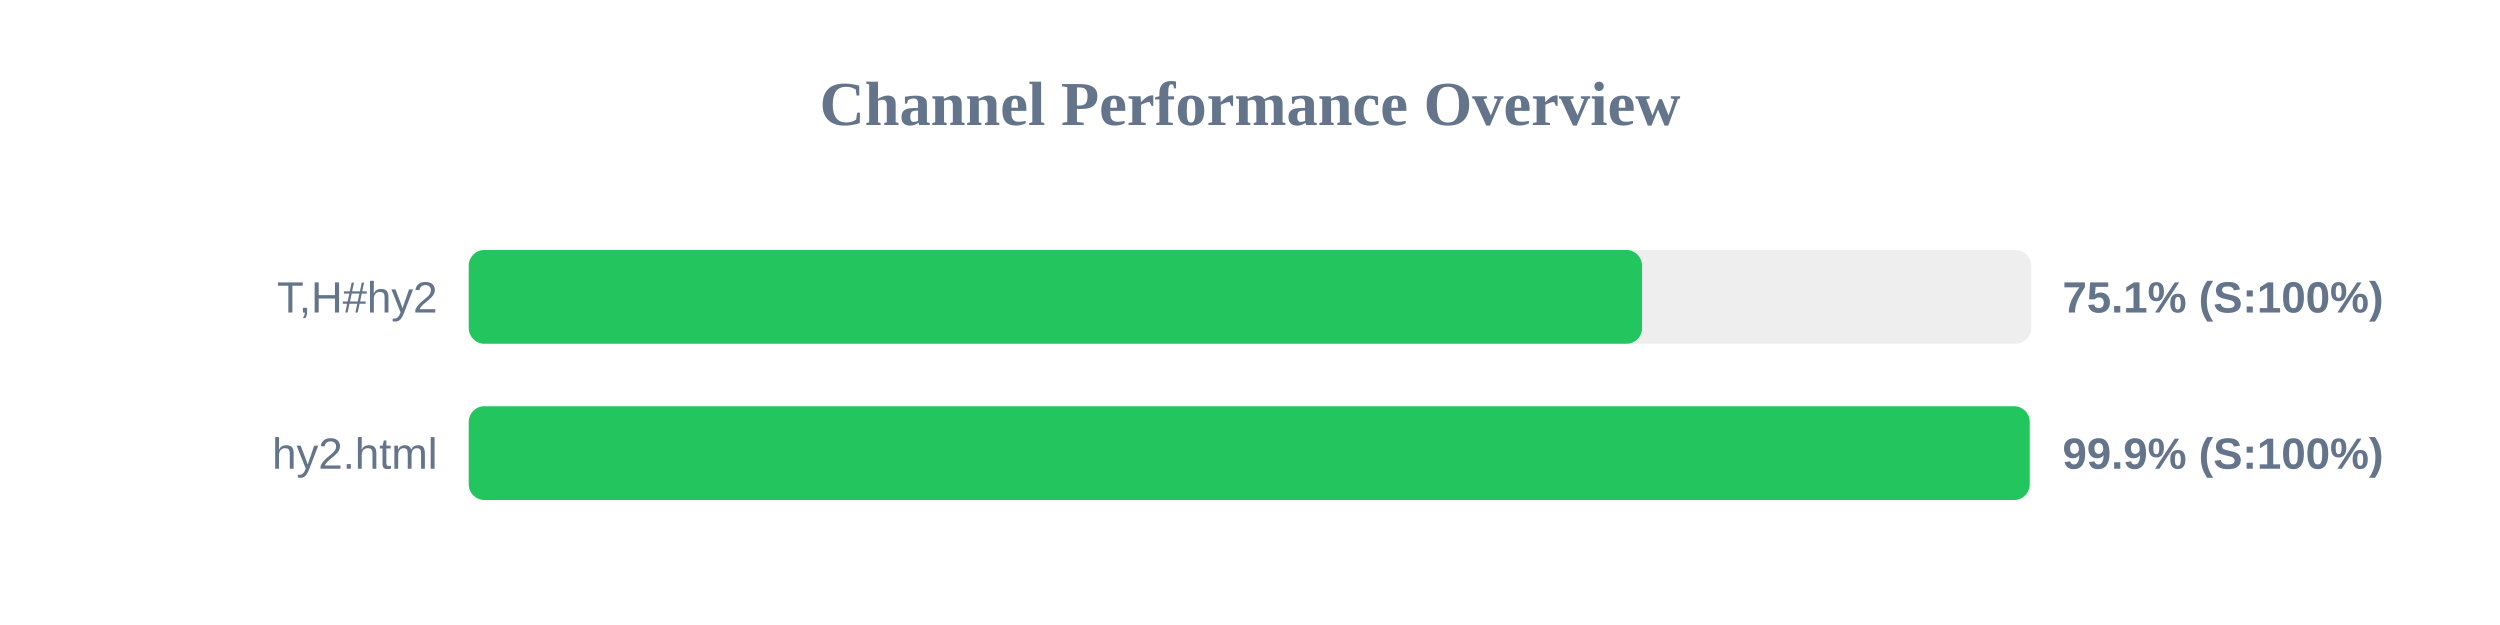
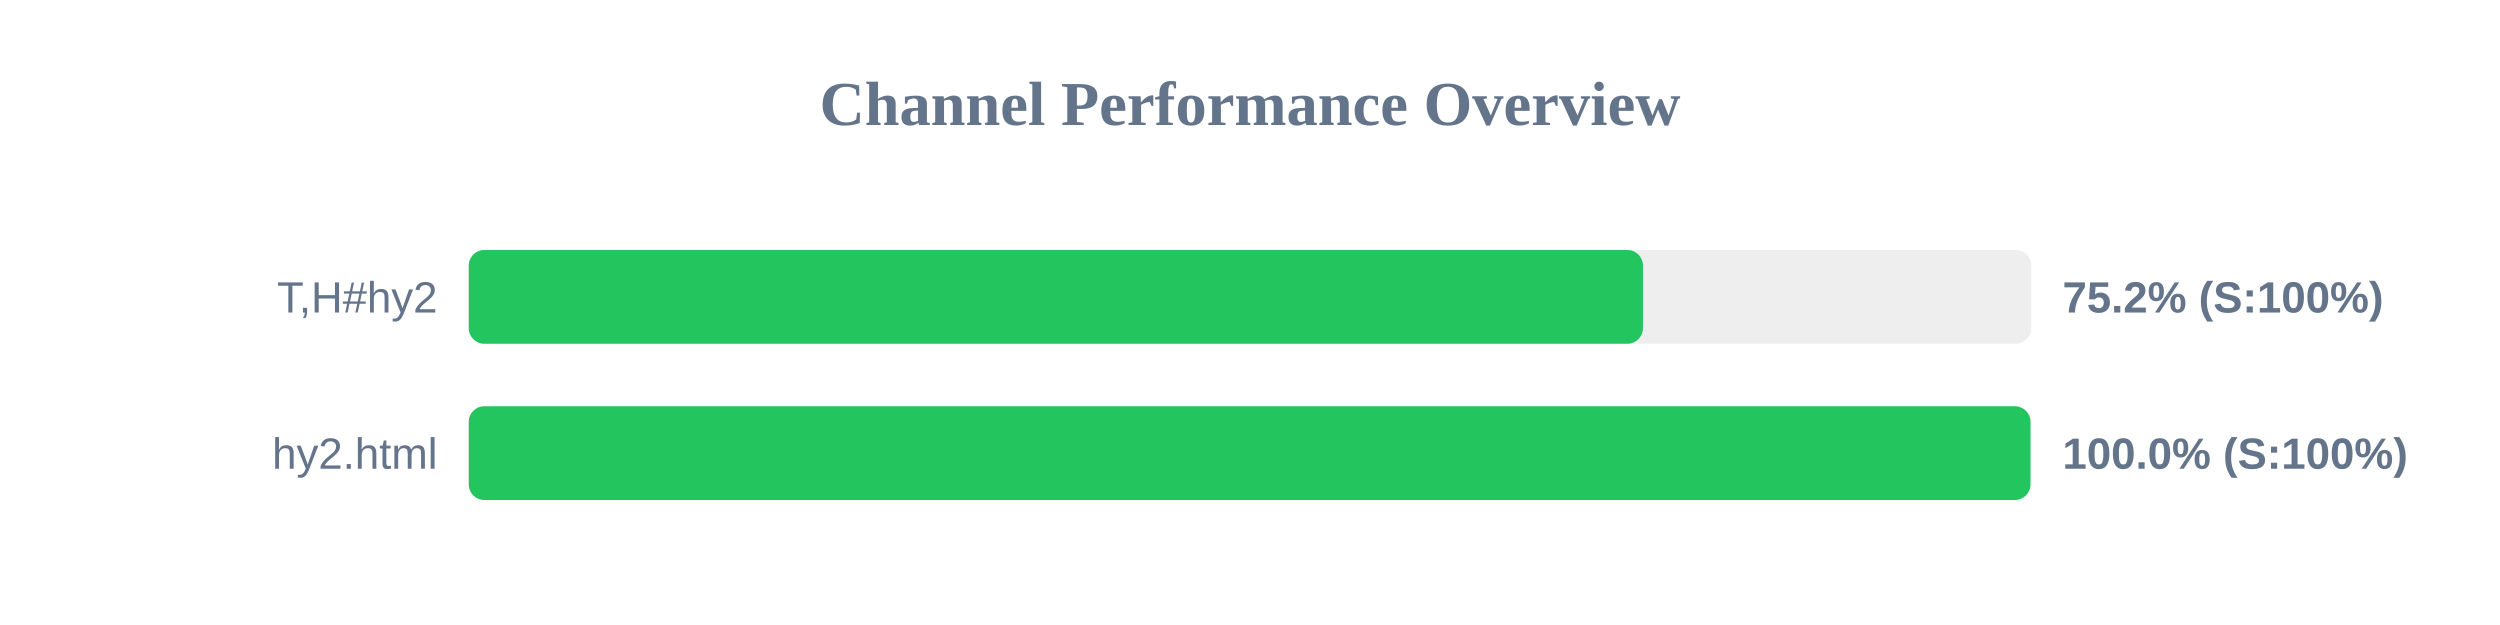
<svg xmlns="http://www.w3.org/2000/svg" width="800" height="200" version="1.1">
  <style>
        .row { font: 14px Arial; fill: #64748b; }
        .score { font: bold 14px Arial; fill: #64748b; }
    </style>
  <text x="400" y="40" text-anchor="middle" font-size="20px" font-weight="bold" fill="#64748b">Channel Performance Overview</text>
  <rect x="150" y="80" width="500" height="30" fill="#eee" rx="5" />
-   <rect x="150" y="80" width="375.45" height="30" fill="#22c55e" rx="5" />
+   <rect x="150" y="80" width="375.75" height="30" fill="#22c55e" rx="5" />
  <text x="140" y="100" text-anchor="end" class="row">T,H#hy2</text>
-   <text x="660" y="100" text-anchor="start" class="score">75.1% (S:100%)</text>
+   <text x="660" y="100" text-anchor="start" class="score">75.2% (S:100%)</text>
  <rect x="150" y="130" width="500" height="30" fill="#eee" rx="5" />
-   <rect x="150" y="130" width="499.5" height="30" fill="#22c55e" rx="5" />
+   <rect x="150" y="130" width="499.75" height="30" fill="#22c55e" rx="5" />
  <text x="140" y="150" text-anchor="end" class="row">hy2.html</text>
-   <text x="660" y="150" text-anchor="start" class="score">99.9% (S:100%)</text>
+   <text x="660" y="150" text-anchor="start" class="score">100.0% (S:100%)</text>
</svg>
